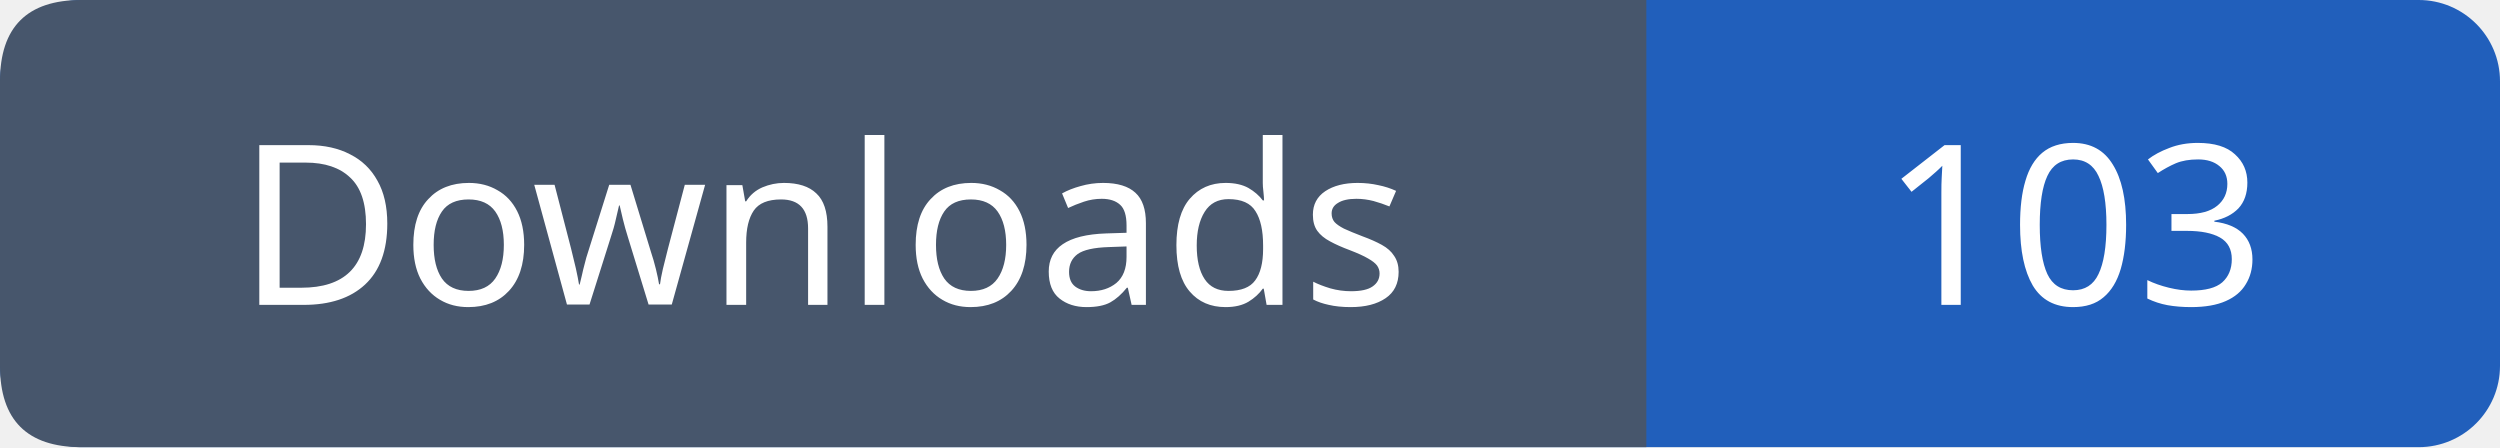
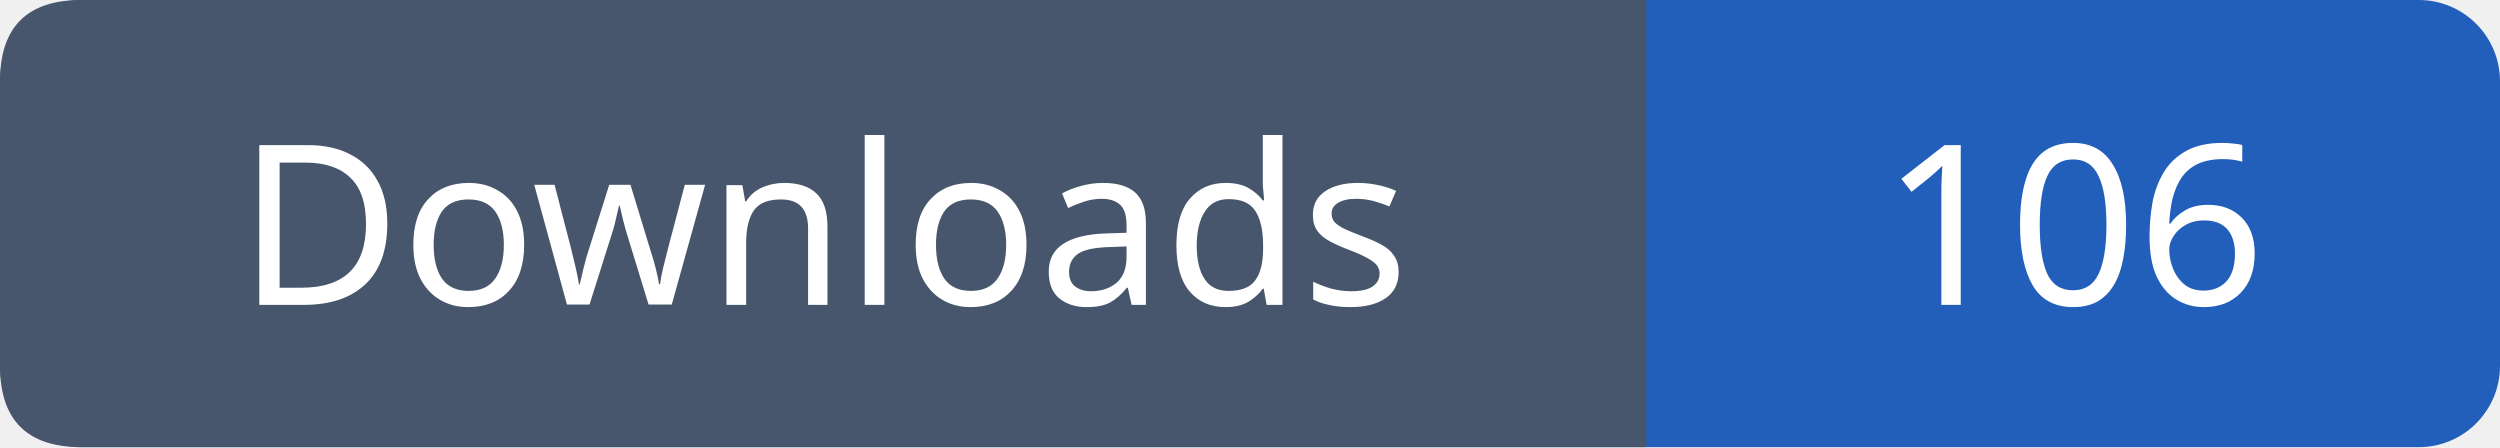
- <svg xmlns="http://www.w3.org/2000/svg" width="123" height="22" viewBox="0 0 123 22" role="img" aria-label="Downloads: 103">
+ <svg xmlns="http://www.w3.org/2000/svg" width="123" height="22" viewBox="0 0 123 22" role="img" aria-label="Downloads: 106">
  <rect width="123" height="22" rx="4" fill="#215fbb" />
  <path fill="#47566c" d="M4 0h77v22H4q-4 0-4-4V4q0-4 4-4" />
  <g font-family="Verdana,sans-serif" font-size="11" fill="white" text-anchor="middle">
    <text x="40.5" y="15">Downloads</text>
-     <text x="102.0" y="15">103</text>
+     <text x="102.0" y="15">106</text>
  </g>
</svg>
